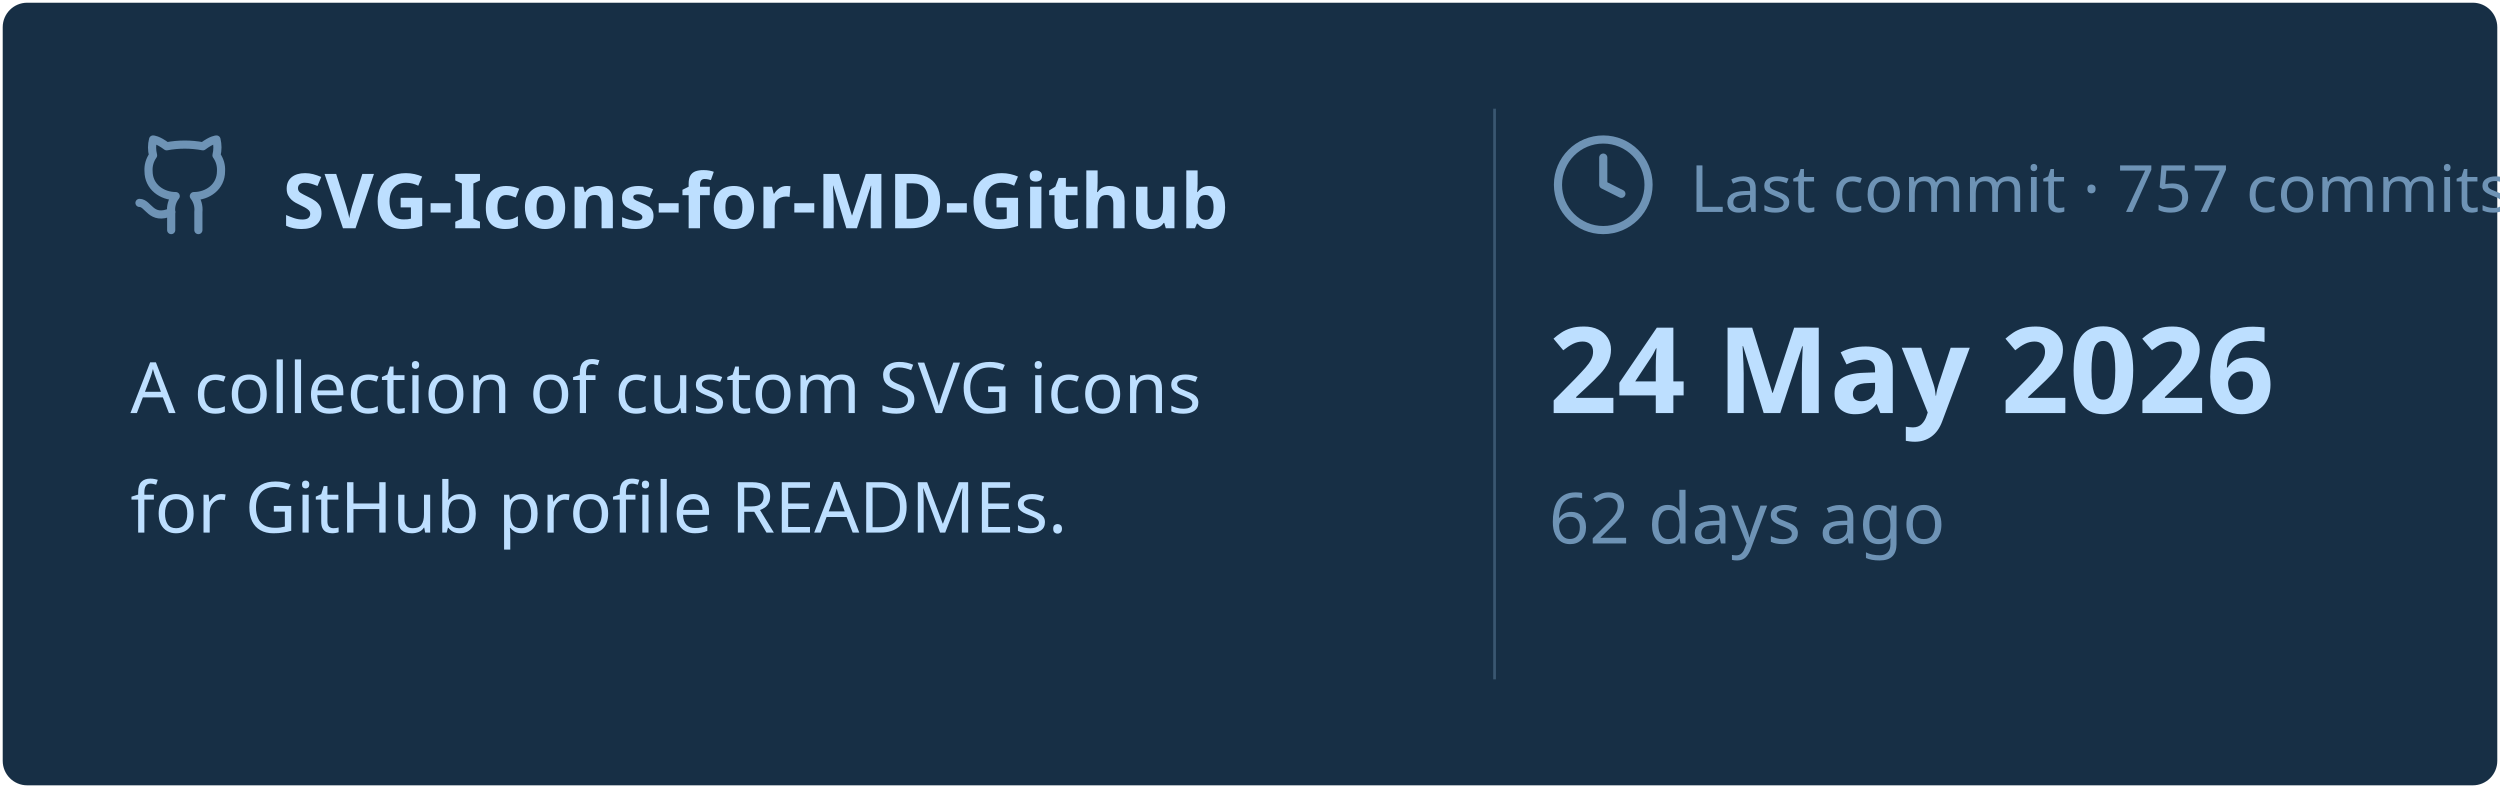
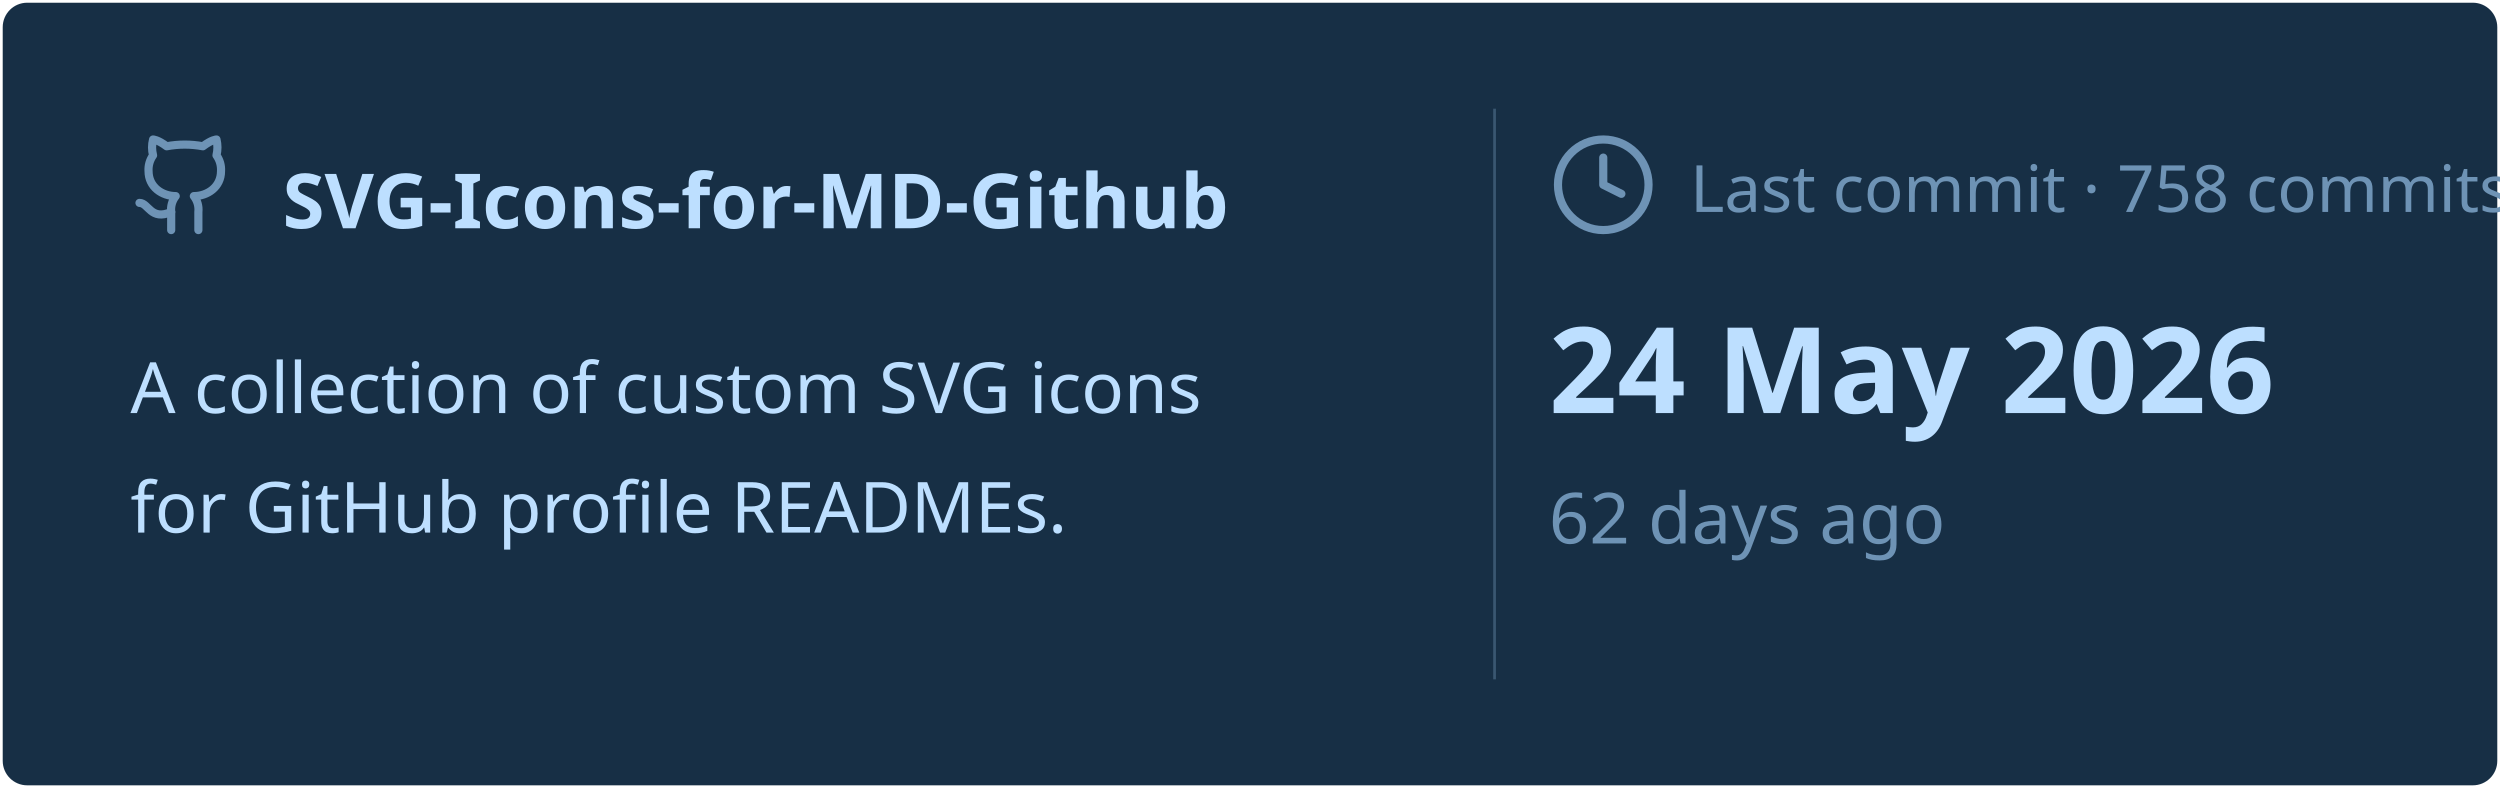
<svg xmlns="http://www.w3.org/2000/svg" viewBox="0 0 460 145" width="460px" height="145px">
  <rect stroke="#000000" stroke-opacity="0" fill="#172F45" rx="4.5" x="0.5" y="0.5" width="459" height="144" />
  <g transform="translate(24, 42)">
    <svg x="0" y="-18" width="20" height="20" viewBox="0 0 24 24" fill="none" stroke="#6E93B5" stroke-width="1.8" stroke-linecap="round" stroke-linejoin="round">
      <path d="M15 22v-4a4.8 4.8 0 0 0-1-3.5c3 0 6-2 6-5.5.08-1.25-.27-2.48-1-3.5.28-1.15.28-2.35 0-3.5 0 0-1 0-3 1.5-2.64-.5-5.36-.5-8 0C6 2 5 2 5 2c-.3 1.15-.3 2.35 0 3.5A5.403 5.403 0 0 0 4 9c0 3.5 3 5.5 6 5.5-.39.49-.68 1.05-.85 1.65-.17.6-.22 1.23-.15 1.85v4" />
      <path d="M9 18c-4.51 2-5-2-7-2" />
    </svg>
    <text x="28" y="0" font-family="&quot;Segoe UI&quot;, Ubuntu, sans-serif" font-size="14" font-weight="700" fill="#BDDFFF">SVG-Icons-for-MD-Github</text>
  </g>
  <text x="24" y="76" font-family="&quot;Segoe UI&quot;, Ubuntu, sans-serif" font-size="13" font-weight="400" fill="#BDDFFF">A collection of custom SVG icons</text>
  <text x="24" y="98" font-family="&quot;Segoe UI&quot;, Ubuntu, sans-serif" font-size="13" font-weight="400" fill="#BDDFFF">for GitHub profile READMEs.</text>
  <line x1="275" y1="20" x2="275" y2="125" stroke="#6E93B5" stroke-width="0.5" stroke-opacity="0.4" />
  <svg x="285" y="24" width="20" height="20" viewBox="0 0 24 24" fill="none" stroke="#6E93B5" stroke-width="1.8" stroke-linecap="round" stroke-linejoin="round">
    <circle cx="12" cy="12" r="10" />
    <polyline points="12 6 12 12 16 14" />
  </svg>
-   <text x="311" y="39" font-family="&quot;Segoe UI&quot;, Ubuntu, sans-serif" font-size="12" font-weight="400" fill="#6E93B5">Last commit · 757 commits</text>
+   <text x="311" y="39" font-family="&quot;Segoe UI&quot;, Ubuntu, sans-serif" font-size="12" font-weight="400" fill="#6E93B5">Last commit · 758 commits</text>
  <text x="285" y="76" font-family="&quot;Segoe UI&quot;, Ubuntu, sans-serif" font-size="22" font-weight="700" fill="#BDDFFF">24 May 2026</text>
  <text x="285" y="100" font-family="&quot;Segoe UI&quot;, Ubuntu, sans-serif" font-size="13" font-weight="400" fill="#6E93B5">62 days ago</text>
</svg>
